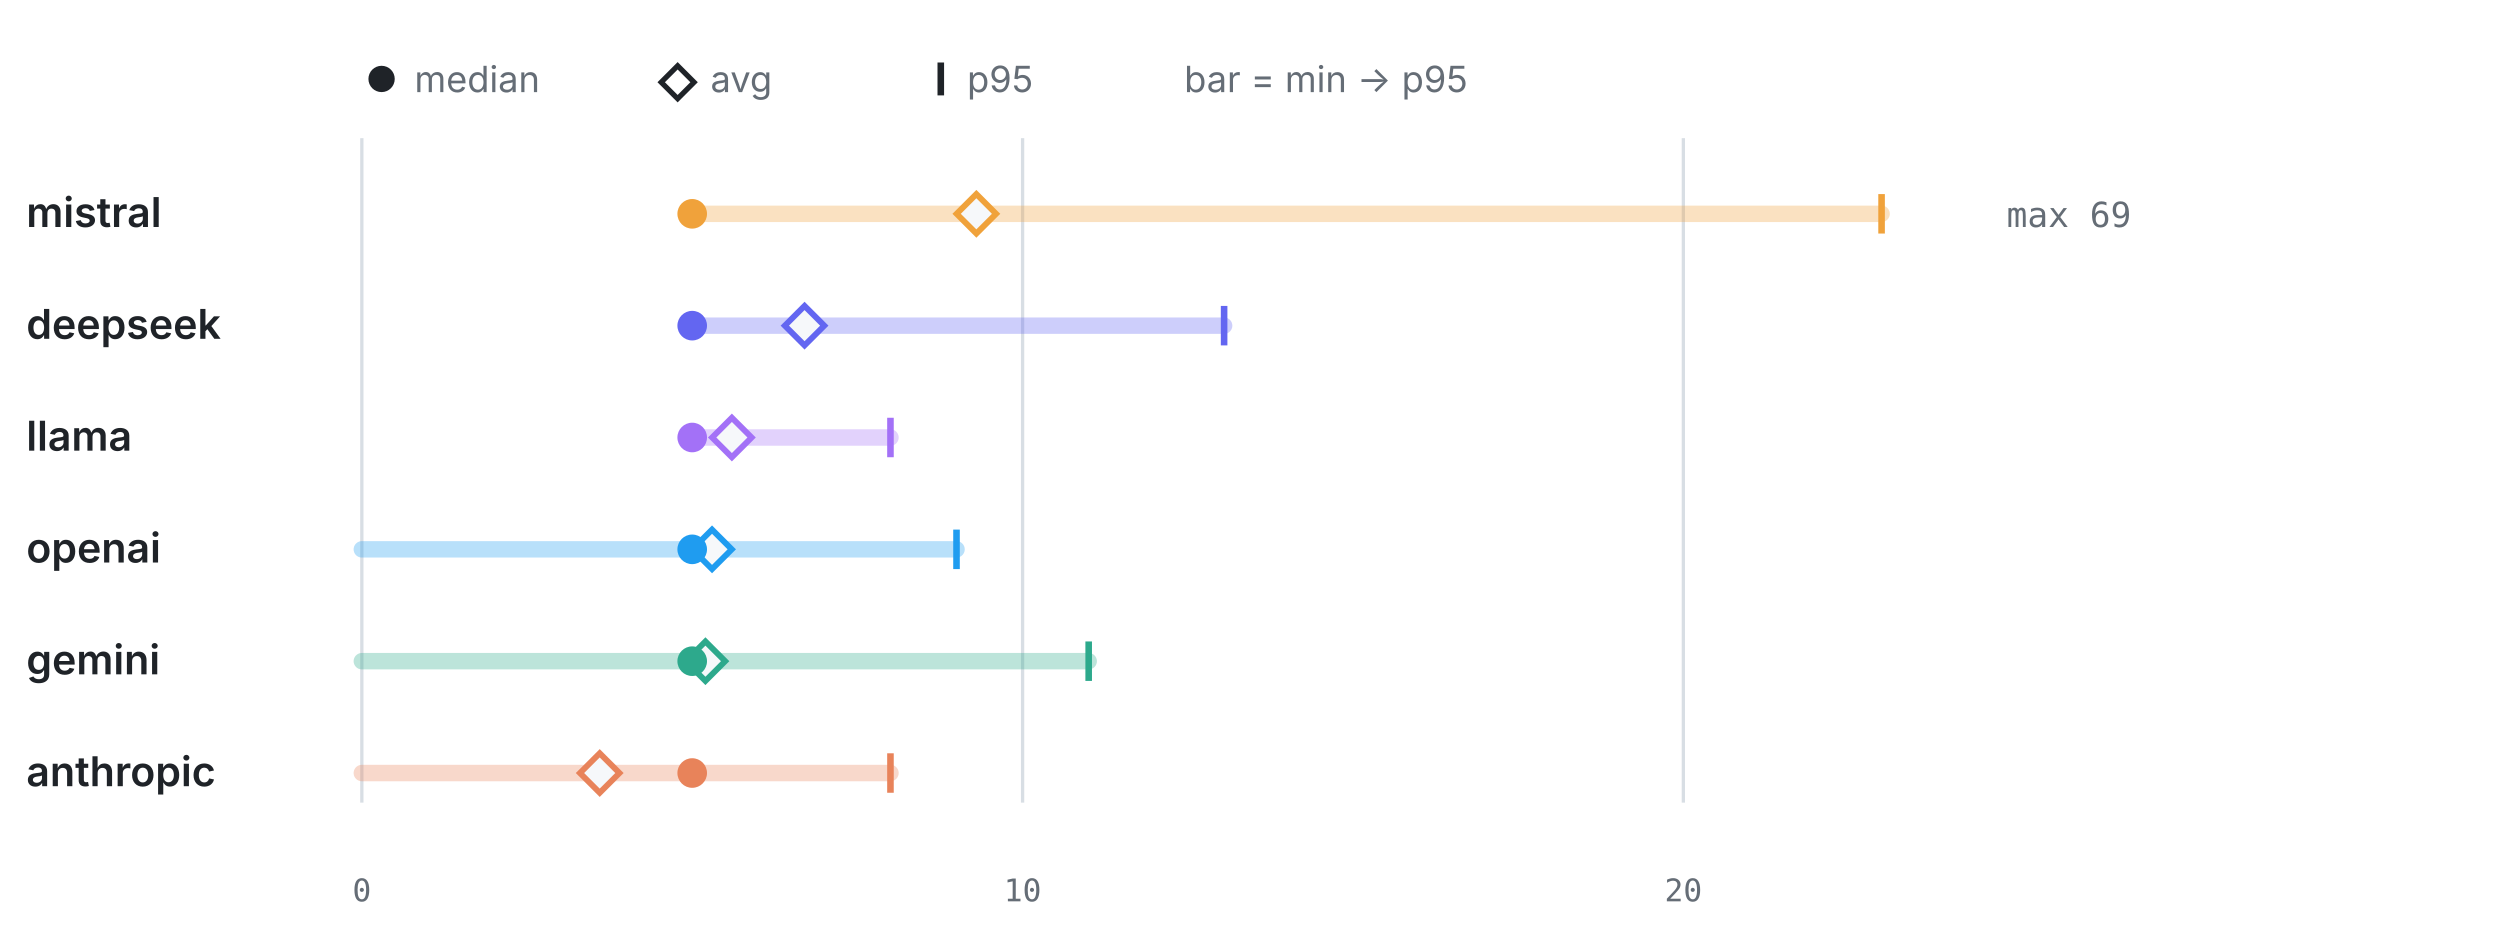
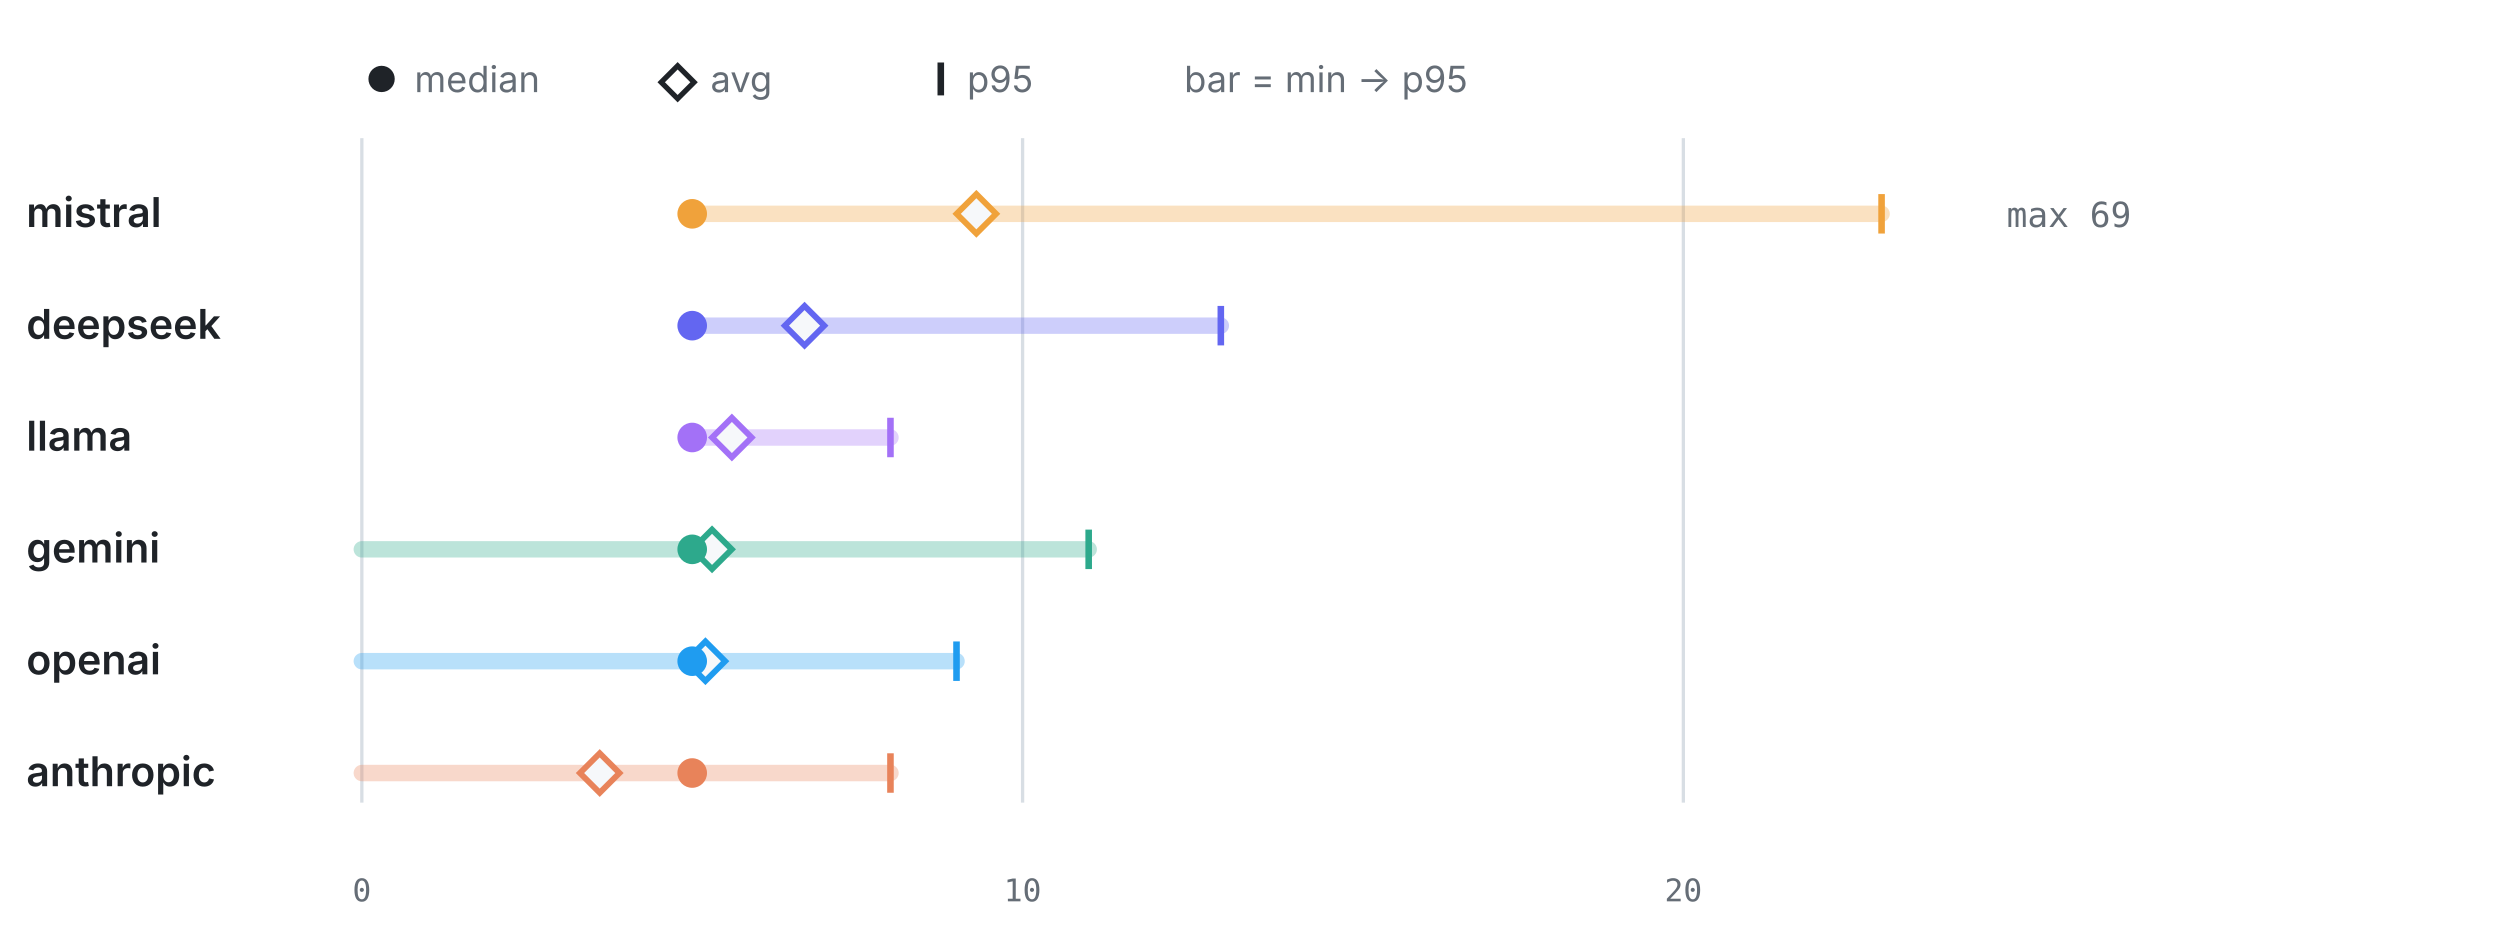
<svg xmlns="http://www.w3.org/2000/svg" viewBox="0 0 760 286" width="760" height="286" role="img" aria-label="LLM calls per test by provider" font-family="-apple-system,BlinkMacSystemFont,'Segoe UI',system-ui,sans-serif">
  <circle cx="116" cy="24" r="4" fill="#1f2328" />
  <text x="126" y="28" font-size="11" font-weight="400" text-anchor="start" fill="#656d76">median</text>
  <path d="M206 20 l5 5 -5 5 -5 -5 z" fill="none" stroke="#1f2328" stroke-width="1.6" />
  <text x="216" y="28" font-size="11" font-weight="400" text-anchor="start" fill="#656d76">avg</text>
  <line x1="286" y1="19" x2="286" y2="29" stroke="#1f2328" stroke-width="2" />
  <text x="294" y="28" font-size="11" font-weight="400" text-anchor="start" fill="#656d76">p95</text>
  <text x="360" y="28" font-size="11" font-weight="400" text-anchor="start" fill="#656d76">bar = min → p95</text>
  <line x1="110" y1="42" x2="110" y2="244" stroke="#d8dee4" stroke-width="1" />
  <text x="110" y="274" font-size="9.5" font-weight="400" text-anchor="middle" fill="#656d76" font-family="ui-monospace,SFMono-Regular,Menlo,monospace">0</text>
  <line x1="310.87" y1="42" x2="310.87" y2="244" stroke="#d8dee4" stroke-width="1" />
  <text x="310.87" y="274" font-size="9.5" font-weight="400" text-anchor="middle" fill="#656d76" font-family="ui-monospace,SFMono-Regular,Menlo,monospace">10</text>
  <line x1="511.74" y1="42" x2="511.74" y2="244" stroke="#d8dee4" stroke-width="1" />
  <text x="511.74" y="274" font-size="9.5" font-weight="400" text-anchor="middle" fill="#656d76" font-family="ui-monospace,SFMono-Regular,Menlo,monospace">20</text>
  <text x="8" y="69" font-size="12.5" font-weight="600" text-anchor="start" fill="#1f2328">mistral</text>
  <line x1="210.43" y1="65" x2="572" y2="65" stroke="#F0A23B" stroke-width="5" stroke-linecap="round" opacity="0.32" />
  <line x1="572" y1="59" x2="572" y2="71" stroke="#F0A23B" stroke-width="2" />
  <path d="M296.81 59 l6 6 -6 6 -6 -6 z" fill="#f6f8fa" stroke="#F0A23B" stroke-width="1.8" />
  <circle cx="210.43" cy="65" r="4.5" fill="#F0A23B" />
  <text x="610" y="69" font-size="10.5" font-weight="400" text-anchor="start" fill="#656d76" font-family="ui-monospace,SFMono-Regular,Menlo,monospace">max 69</text>
  <text x="8" y="103" font-size="12.5" font-weight="600" text-anchor="start" fill="#1f2328">deepseek</text>
-   <line x1="210.43" y1="99" x2="372.13" y2="99" stroke="#6366F1" stroke-width="5" stroke-linecap="round" opacity="0.32" />
-   <line x1="372.13" y1="93" x2="372.13" y2="105" stroke="#6366F1" stroke-width="2" />
+   <line x1="210.43" y1="99" x2="371.13" y2="99" stroke="#6366F1" stroke-width="5" stroke-linecap="round" opacity="0.32" />
+   <line x1="371.13" y1="93" x2="371.13" y2="105" stroke="#6366F1" stroke-width="2" />
  <path d="M244.58 93 l6 6 -6 6 -6 -6 z" fill="#f6f8fa" stroke="#6366F1" stroke-width="1.8" />
  <circle cx="210.43" cy="99" r="4.5" fill="#6366F1" />
  <text x="8" y="137" font-size="12.5" font-weight="600" text-anchor="start" fill="#1f2328">llama</text>
  <line x1="210.43" y1="133" x2="270.7" y2="133" stroke="#A371F7" stroke-width="5" stroke-linecap="round" opacity="0.32" />
  <line x1="270.7" y1="127" x2="270.7" y2="139" stroke="#A371F7" stroke-width="2" />
  <path d="M222.49 127 l6 6 -6 6 -6 -6 z" fill="#f6f8fa" stroke="#A371F7" stroke-width="1.8" />
  <circle cx="210.43" cy="133" r="4.5" fill="#A371F7" />
-   <text x="8" y="171" font-size="12.5" font-weight="600" text-anchor="start" fill="#1f2328">openai</text>
-   <line x1="110" y1="167" x2="290.78" y2="167" stroke="#1F9CF0" stroke-width="5" stroke-linecap="round" opacity="0.32" />
-   <line x1="290.78" y1="161" x2="290.78" y2="173" stroke="#1F9CF0" stroke-width="2" />
-   <path d="M216.46 161 l6 6 -6 6 -6 -6 z" fill="#f6f8fa" stroke="#1F9CF0" stroke-width="1.8" />
-   <circle cx="210.43" cy="167" r="4.5" fill="#1F9CF0" />
-   <text x="8" y="205" font-size="12.5" font-weight="600" text-anchor="start" fill="#1f2328">gemini</text>
-   <line x1="110" y1="201" x2="330.96" y2="201" stroke="#2DA98C" stroke-width="5" stroke-linecap="round" opacity="0.32" />
-   <line x1="330.96" y1="195" x2="330.96" y2="207" stroke="#2DA98C" stroke-width="2" />
-   <path d="M214.45 195 l6 6 -6 6 -6 -6 z" fill="#f6f8fa" stroke="#2DA98C" stroke-width="1.8" />
-   <circle cx="210.43" cy="201" r="4.5" fill="#2DA98C" />
+   <text x="8" y="171" font-size="12.5" font-weight="600" text-anchor="start" fill="#1f2328">gemini</text>
+   <line x1="110" y1="167" x2="330.96" y2="167" stroke="#2DA98C" stroke-width="5" stroke-linecap="round" opacity="0.32" />
+   <line x1="330.96" y1="161" x2="330.96" y2="173" stroke="#2DA98C" stroke-width="2" />
+   <path d="M216.46 161 l6 6 -6 6 -6 -6 z" fill="#f6f8fa" stroke="#2DA98C" stroke-width="1.8" />
+   <circle cx="210.43" cy="167" r="4.5" fill="#2DA98C" />
+   <text x="8" y="205" font-size="12.5" font-weight="600" text-anchor="start" fill="#1f2328">openai</text>
+   <line x1="110" y1="201" x2="290.78" y2="201" stroke="#1F9CF0" stroke-width="5" stroke-linecap="round" opacity="0.32" />
+   <line x1="290.78" y1="195" x2="290.78" y2="207" stroke="#1F9CF0" stroke-width="2" />
+   <path d="M214.45 195 l6 6 -6 6 -6 -6 z" fill="#f6f8fa" stroke="#1F9CF0" stroke-width="1.8" />
+   <circle cx="210.43" cy="201" r="4.5" fill="#1F9CF0" />
  <text x="8" y="239" font-size="12.5" font-weight="600" text-anchor="start" fill="#1f2328">anthropic</text>
  <line x1="110" y1="235" x2="270.7" y2="235" stroke="#E8835A" stroke-width="5" stroke-linecap="round" opacity="0.32" />
  <line x1="270.7" y1="229" x2="270.7" y2="241" stroke="#E8835A" stroke-width="2" />
  <path d="M182.31 229 l6 6 -6 6 -6 -6 z" fill="#f6f8fa" stroke="#E8835A" stroke-width="1.8" />
  <circle cx="210.43" cy="235" r="4.5" fill="#E8835A" />
</svg>
